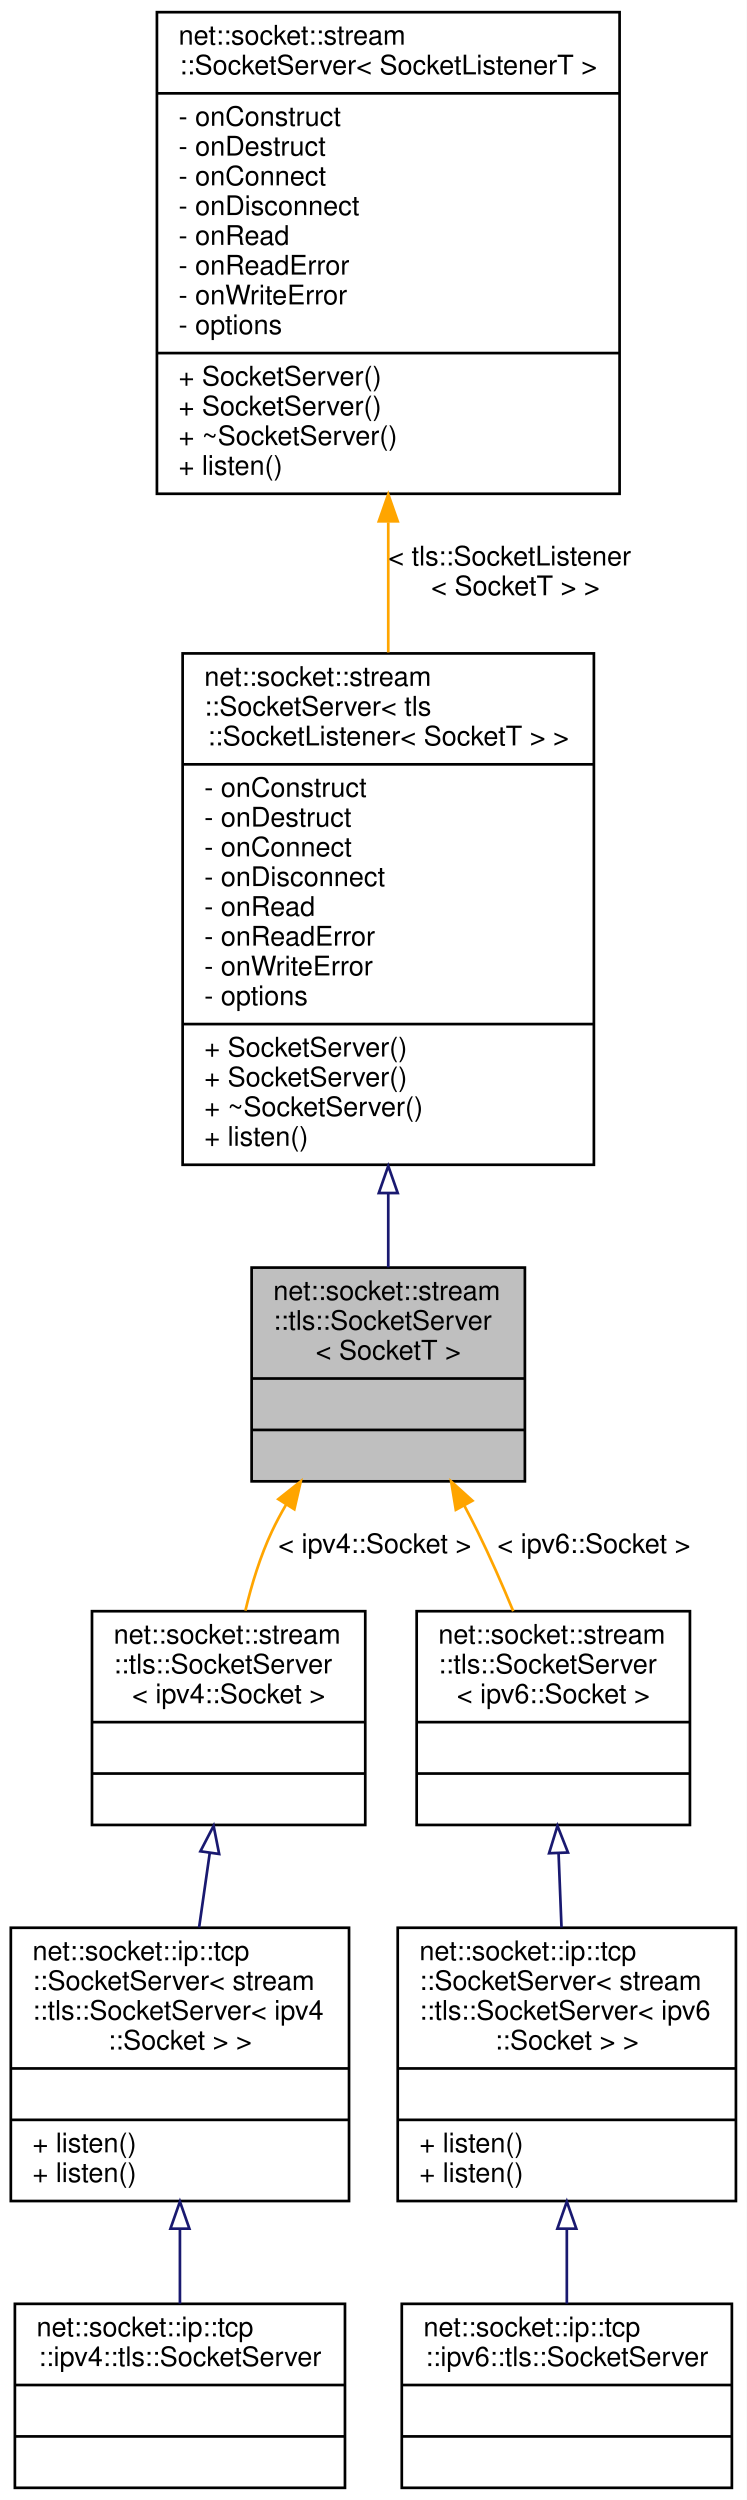
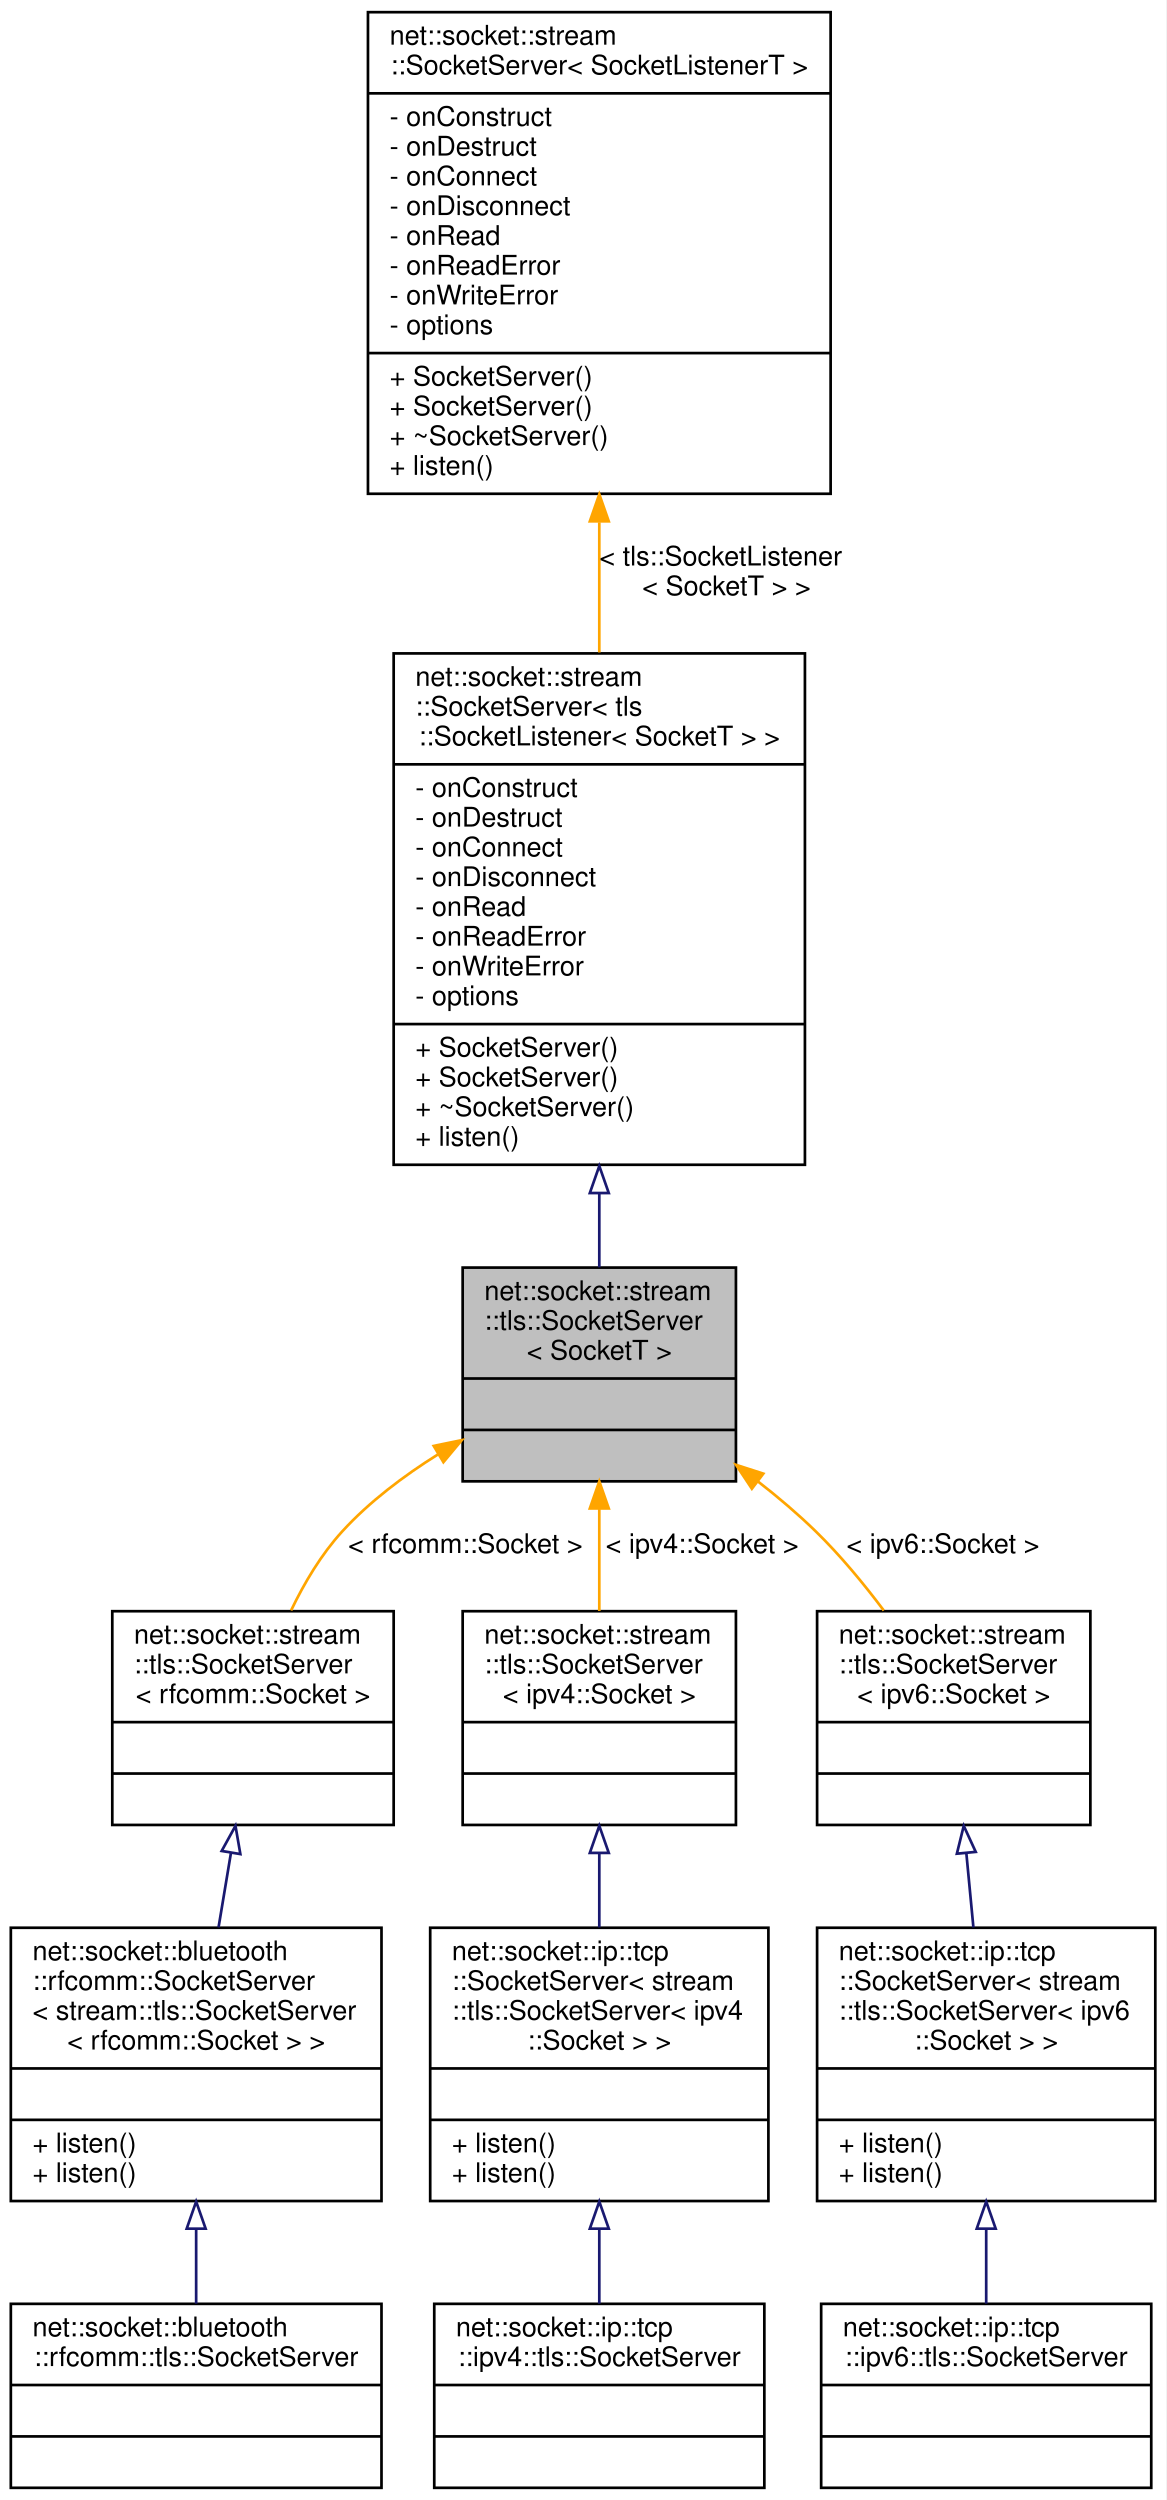
- <svg xmlns="http://www.w3.org/2000/svg" xmlns:xlink="http://www.w3.org/1999/xlink" width="276pt" height="924pt" viewBox="0.00 0.00 276.00 924.00">
+ <svg xmlns="http://www.w3.org/2000/svg" xmlns:xlink="http://www.w3.org/1999/xlink" width="431pt" height="924pt" viewBox="0.00 0.00 431.00 924.00">
  <g id="graph0" class="graph" transform="scale(1 1) rotate(0) translate(4 920)">
-     <polygon fill="white" stroke="transparent" points="-4,4 -4,-920 272,-920 272,4 -4,4" />
+     <polygon fill="white" stroke="transparent" points="-4,4 -4,-920 427,-920 427,4 -4,4" />
    <g id="node1" class="node">
      <g id="a_node1">
        <a xlink:title=" ">
-           <polygon fill="#bfbfbf" stroke="black" points="89,-372.5 89,-451.5 190,-451.5 190,-372.5 89,-372.5" />
-           <text text-anchor="start" x="97" y="-439.5" font-family="Helvetica,sans-Serif" font-size="10.00">net::socket::stream</text>
-           <text text-anchor="start" x="97" y="-428.5" font-family="Helvetica,sans-Serif" font-size="10.00">::tls::SocketServer</text>
-           <text text-anchor="middle" x="139.5" y="-417.5" font-family="Helvetica,sans-Serif" font-size="10.00">&lt; SocketT &gt;</text>
-           <polyline fill="none" stroke="black" points="89,-410.5 190,-410.5 " />
-           <text text-anchor="middle" x="139.5" y="-398.5" font-family="Helvetica,sans-Serif" font-size="10.00"> </text>
-           <polyline fill="none" stroke="black" points="89,-391.5 190,-391.5 " />
-           <text text-anchor="middle" x="139.5" y="-379.5" font-family="Helvetica,sans-Serif" font-size="10.00"> </text>
+           <polygon fill="#bfbfbf" stroke="black" points="167,-372.5 167,-451.5 268,-451.5 268,-372.5 167,-372.5" />
+           <text text-anchor="start" x="175" y="-439.5" font-family="Helvetica,sans-Serif" font-size="10.00">net::socket::stream</text>
+           <text text-anchor="start" x="175" y="-428.5" font-family="Helvetica,sans-Serif" font-size="10.00">::tls::SocketServer</text>
+           <text text-anchor="middle" x="217.5" y="-417.5" font-family="Helvetica,sans-Serif" font-size="10.00">&lt; SocketT &gt;</text>
+           <polyline fill="none" stroke="black" points="167,-410.5 268,-410.5 " />
+           <text text-anchor="middle" x="217.5" y="-398.5" font-family="Helvetica,sans-Serif" font-size="10.00"> </text>
+           <polyline fill="none" stroke="black" points="167,-391.5 268,-391.5 " />
+           <text text-anchor="middle" x="217.5" y="-379.5" font-family="Helvetica,sans-Serif" font-size="10.00"> </text>
        </a>
      </g>
    </g>
    <g id="node4" class="node">
      <g id="a_node4">
        <a xlink:href="classnet_1_1socket_1_1stream_1_1tls_1_1_socket_server.html" target="_top" xlink:title=" ">
-           <polygon fill="white" stroke="black" points="30,-245.5 30,-324.5 131,-324.5 131,-245.5 30,-245.5" />
-           <text text-anchor="start" x="38" y="-312.5" font-family="Helvetica,sans-Serif" font-size="10.00">net::socket::stream</text>
-           <text text-anchor="start" x="38" y="-301.5" font-family="Helvetica,sans-Serif" font-size="10.00">::tls::SocketServer</text>
-           <text text-anchor="middle" x="80.5" y="-290.5" font-family="Helvetica,sans-Serif" font-size="10.00">&lt; ipv4::Socket &gt;</text>
-           <polyline fill="none" stroke="black" points="30,-283.5 131,-283.5 " />
-           <text text-anchor="middle" x="80.5" y="-271.5" font-family="Helvetica,sans-Serif" font-size="10.00"> </text>
-           <polyline fill="none" stroke="black" points="30,-264.5 131,-264.5 " />
-           <text text-anchor="middle" x="80.5" y="-252.5" font-family="Helvetica,sans-Serif" font-size="10.00"> </text>
+           <polygon fill="white" stroke="black" points="37.5,-245.5 37.5,-324.5 141.5,-324.5 141.5,-245.5 37.5,-245.5" />
+           <text text-anchor="start" x="45.5" y="-312.5" font-family="Helvetica,sans-Serif" font-size="10.00">net::socket::stream</text>
+           <text text-anchor="start" x="45.5" y="-301.5" font-family="Helvetica,sans-Serif" font-size="10.00">::tls::SocketServer</text>
+           <text text-anchor="middle" x="89.5" y="-290.5" font-family="Helvetica,sans-Serif" font-size="10.00">&lt; rfcomm::Socket &gt;</text>
+           <polyline fill="none" stroke="black" points="37.5,-283.5 141.5,-283.5 " />
+           <text text-anchor="middle" x="89.5" y="-271.5" font-family="Helvetica,sans-Serif" font-size="10.00"> </text>
+           <polyline fill="none" stroke="black" points="37.5,-264.5 141.5,-264.5 " />
+           <text text-anchor="middle" x="89.5" y="-252.5" font-family="Helvetica,sans-Serif" font-size="10.00"> </text>
        </a>
      </g>
    </g>
    <g id="edge3" class="edge">
-       <path fill="none" stroke="orange" d="M101.78,-363.95C99.85,-360.67 98.07,-357.34 96.5,-354 92.22,-344.89 89.04,-334.54 86.69,-324.71" />
-       <polygon fill="orange" stroke="orange" points="98.87,-365.91 107.17,-372.5 104.79,-362.17 98.87,-365.91" />
-       <text text-anchor="middle" x="134.5" y="-346" font-family="Helvetica,sans-Serif" font-size="10.00"> &lt; ipv4::Socket &gt;</text>
+       <path fill="none" stroke="orange" d="M157.87,-382.45C145.14,-374.48 132.52,-364.95 122.5,-354 114.79,-345.58 108.51,-335.03 103.58,-324.77" />
+       <polygon fill="orange" stroke="orange" points="156.3,-385.59 166.67,-387.72 159.89,-379.58 156.3,-385.59" />
+       <text text-anchor="middle" x="168" y="-346" font-family="Helvetica,sans-Serif" font-size="10.00"> &lt; rfcomm::Socket &gt;</text>
    </g>
    <g id="node7" class="node">
      <g id="a_node7">
        <a xlink:href="classnet_1_1socket_1_1stream_1_1tls_1_1_socket_server.html" target="_top" xlink:title=" ">
-           <polygon fill="white" stroke="black" points="150,-245.5 150,-324.5 251,-324.5 251,-245.5 150,-245.5" />
-           <text text-anchor="start" x="158" y="-312.5" font-family="Helvetica,sans-Serif" font-size="10.00">net::socket::stream</text>
-           <text text-anchor="start" x="158" y="-301.5" font-family="Helvetica,sans-Serif" font-size="10.00">::tls::SocketServer</text>
-           <text text-anchor="middle" x="200.5" y="-290.5" font-family="Helvetica,sans-Serif" font-size="10.00">&lt; ipv6::Socket &gt;</text>
-           <polyline fill="none" stroke="black" points="150,-283.5 251,-283.5 " />
-           <text text-anchor="middle" x="200.5" y="-271.5" font-family="Helvetica,sans-Serif" font-size="10.00"> </text>
-           <polyline fill="none" stroke="black" points="150,-264.5 251,-264.5 " />
-           <text text-anchor="middle" x="200.5" y="-252.5" font-family="Helvetica,sans-Serif" font-size="10.00"> </text>
+           <polygon fill="white" stroke="black" points="167,-245.5 167,-324.5 268,-324.5 268,-245.5 167,-245.5" />
+           <text text-anchor="start" x="175" y="-312.5" font-family="Helvetica,sans-Serif" font-size="10.00">net::socket::stream</text>
+           <text text-anchor="start" x="175" y="-301.5" font-family="Helvetica,sans-Serif" font-size="10.00">::tls::SocketServer</text>
+           <text text-anchor="middle" x="217.5" y="-290.5" font-family="Helvetica,sans-Serif" font-size="10.00">&lt; ipv4::Socket &gt;</text>
+           <polyline fill="none" stroke="black" points="167,-283.5 268,-283.5 " />
+           <text text-anchor="middle" x="217.5" y="-271.5" font-family="Helvetica,sans-Serif" font-size="10.00"> </text>
+           <polyline fill="none" stroke="black" points="167,-264.5 268,-264.5 " />
+           <text text-anchor="middle" x="217.5" y="-252.5" font-family="Helvetica,sans-Serif" font-size="10.00"> </text>
        </a>
      </g>
    </g>
    <g id="edge6" class="edge">
-       <path fill="none" stroke="orange" d="M167.63,-363.49C169.32,-360.3 170.96,-357.12 172.5,-354 177.13,-344.61 181.66,-334.26 185.69,-324.52" />
-       <polygon fill="orange" stroke="orange" points="164.47,-361.98 162.75,-372.44 170.61,-365.34 164.47,-361.98" />
-       <text text-anchor="middle" x="215.5" y="-346" font-family="Helvetica,sans-Serif" font-size="10.00"> &lt; ipv6::Socket &gt;</text>
+       <path fill="none" stroke="orange" d="M217.5,-362.22C217.5,-349.74 217.5,-336.5 217.5,-324.61" />
+       <polygon fill="orange" stroke="orange" points="214,-362.48 217.5,-372.48 221,-362.48 214,-362.48" />
+       <text text-anchor="middle" x="255.5" y="-346" font-family="Helvetica,sans-Serif" font-size="10.00"> &lt; ipv4::Socket &gt;</text>
+     </g>
+     <g id="node10" class="node">
+       <g id="a_node10">
+         <a xlink:href="classnet_1_1socket_1_1stream_1_1tls_1_1_socket_server.html" target="_top" xlink:title=" ">
+           <polygon fill="white" stroke="black" points="298,-245.5 298,-324.5 399,-324.5 399,-245.5 298,-245.5" />
+           <text text-anchor="start" x="306" y="-312.5" font-family="Helvetica,sans-Serif" font-size="10.00">net::socket::stream</text>
+           <text text-anchor="start" x="306" y="-301.5" font-family="Helvetica,sans-Serif" font-size="10.00">::tls::SocketServer</text>
+           <text text-anchor="middle" x="348.5" y="-290.5" font-family="Helvetica,sans-Serif" font-size="10.00">&lt; ipv6::Socket &gt;</text>
+           <polyline fill="none" stroke="black" points="298,-283.5 399,-283.5 " />
+           <text text-anchor="middle" x="348.5" y="-271.5" font-family="Helvetica,sans-Serif" font-size="10.00"> </text>
+           <polyline fill="none" stroke="black" points="298,-264.5 399,-264.5 " />
+           <text text-anchor="middle" x="348.5" y="-252.5" font-family="Helvetica,sans-Serif" font-size="10.00"> </text>
+         </a>
+       </g>
+     </g>
+     <g id="edge9" class="edge">
+       <path fill="none" stroke="orange" d="M276.18,-372.42C283.65,-366.6 290.96,-360.39 297.5,-354 306.48,-345.24 315.12,-334.8 322.65,-324.76" />
+       <polygon fill="orange" stroke="orange" points="273.89,-369.76 268.04,-378.59 278.12,-375.34 273.89,-369.76" />
+       <text text-anchor="middle" x="344.5" y="-346" font-family="Helvetica,sans-Serif" font-size="10.00"> &lt; ipv6::Socket &gt;</text>
    </g>
    <g id="node2" class="node">
      <g id="a_node2">
        <a xlink:href="classnet_1_1socket_1_1stream_1_1_socket_server.html" target="_top" xlink:title=" ">
-           <polygon fill="white" stroke="black" points="63.5,-489.5 63.5,-678.5 215.5,-678.5 215.5,-489.5 63.5,-489.5" />
-           <text text-anchor="start" x="71.5" y="-666.5" font-family="Helvetica,sans-Serif" font-size="10.00">net::socket::stream</text>
-           <text text-anchor="start" x="71.5" y="-655.5" font-family="Helvetica,sans-Serif" font-size="10.00">::SocketServer&lt; tls</text>
-           <text text-anchor="middle" x="139.5" y="-644.5" font-family="Helvetica,sans-Serif" font-size="10.00">::SocketListener&lt; SocketT &gt; &gt;</text>
-           <polyline fill="none" stroke="black" points="63.5,-637.5 215.5,-637.5 " />
-           <text text-anchor="start" x="71.5" y="-625.5" font-family="Helvetica,sans-Serif" font-size="10.00">- onConstruct</text>
-           <text text-anchor="start" x="71.5" y="-614.5" font-family="Helvetica,sans-Serif" font-size="10.00">- onDestruct</text>
-           <text text-anchor="start" x="71.5" y="-603.5" font-family="Helvetica,sans-Serif" font-size="10.00">- onConnect</text>
-           <text text-anchor="start" x="71.5" y="-592.5" font-family="Helvetica,sans-Serif" font-size="10.00">- onDisconnect</text>
-           <text text-anchor="start" x="71.5" y="-581.5" font-family="Helvetica,sans-Serif" font-size="10.00">- onRead</text>
-           <text text-anchor="start" x="71.5" y="-570.5" font-family="Helvetica,sans-Serif" font-size="10.00">- onReadError</text>
-           <text text-anchor="start" x="71.5" y="-559.5" font-family="Helvetica,sans-Serif" font-size="10.00">- onWriteError</text>
-           <text text-anchor="start" x="71.5" y="-548.5" font-family="Helvetica,sans-Serif" font-size="10.00">- options</text>
-           <polyline fill="none" stroke="black" points="63.5,-541.5 215.5,-541.5 " />
-           <text text-anchor="start" x="71.5" y="-529.5" font-family="Helvetica,sans-Serif" font-size="10.00">+ SocketServer()</text>
-           <text text-anchor="start" x="71.5" y="-518.5" font-family="Helvetica,sans-Serif" font-size="10.00">+ SocketServer()</text>
-           <text text-anchor="start" x="71.5" y="-507.5" font-family="Helvetica,sans-Serif" font-size="10.00">+ ~SocketServer()</text>
-           <text text-anchor="start" x="71.5" y="-496.5" font-family="Helvetica,sans-Serif" font-size="10.00">+ listen()</text>
+           <polygon fill="white" stroke="black" points="141.5,-489.5 141.5,-678.5 293.5,-678.5 293.5,-489.5 141.5,-489.5" />
+           <text text-anchor="start" x="149.5" y="-666.5" font-family="Helvetica,sans-Serif" font-size="10.00">net::socket::stream</text>
+           <text text-anchor="start" x="149.5" y="-655.5" font-family="Helvetica,sans-Serif" font-size="10.00">::SocketServer&lt; tls</text>
+           <text text-anchor="middle" x="217.5" y="-644.5" font-family="Helvetica,sans-Serif" font-size="10.00">::SocketListener&lt; SocketT &gt; &gt;</text>
+           <polyline fill="none" stroke="black" points="141.5,-637.5 293.5,-637.5 " />
+           <text text-anchor="start" x="149.5" y="-625.5" font-family="Helvetica,sans-Serif" font-size="10.00">- onConstruct</text>
+           <text text-anchor="start" x="149.5" y="-614.5" font-family="Helvetica,sans-Serif" font-size="10.00">- onDestruct</text>
+           <text text-anchor="start" x="149.5" y="-603.5" font-family="Helvetica,sans-Serif" font-size="10.00">- onConnect</text>
+           <text text-anchor="start" x="149.5" y="-592.5" font-family="Helvetica,sans-Serif" font-size="10.00">- onDisconnect</text>
+           <text text-anchor="start" x="149.5" y="-581.5" font-family="Helvetica,sans-Serif" font-size="10.00">- onRead</text>
+           <text text-anchor="start" x="149.5" y="-570.5" font-family="Helvetica,sans-Serif" font-size="10.00">- onReadError</text>
+           <text text-anchor="start" x="149.5" y="-559.5" font-family="Helvetica,sans-Serif" font-size="10.00">- onWriteError</text>
+           <text text-anchor="start" x="149.5" y="-548.5" font-family="Helvetica,sans-Serif" font-size="10.00">- options</text>
+           <polyline fill="none" stroke="black" points="141.5,-541.5 293.5,-541.5 " />
+           <text text-anchor="start" x="149.5" y="-529.5" font-family="Helvetica,sans-Serif" font-size="10.00">+ SocketServer()</text>
+           <text text-anchor="start" x="149.5" y="-518.5" font-family="Helvetica,sans-Serif" font-size="10.00">+ SocketServer()</text>
+           <text text-anchor="start" x="149.5" y="-507.5" font-family="Helvetica,sans-Serif" font-size="10.00">+ ~SocketServer()</text>
+           <text text-anchor="start" x="149.5" y="-496.5" font-family="Helvetica,sans-Serif" font-size="10.00">+ listen()</text>
        </a>
      </g>
    </g>
    <g id="edge1" class="edge">
-       <path fill="none" stroke="midnightblue" d="M139.5,-478.91C139.5,-469.29 139.5,-460 139.5,-451.6" />
-       <polygon fill="none" stroke="midnightblue" points="136,-479.05 139.5,-489.05 143,-479.05 136,-479.05" />
+       <path fill="none" stroke="midnightblue" d="M217.5,-478.91C217.5,-469.29 217.5,-460 217.5,-451.6" />
+       <polygon fill="none" stroke="midnightblue" points="214,-479.05 217.5,-489.05 221,-479.05 214,-479.05" />
    </g>
    <g id="node3" class="node">
      <g id="a_node3">
        <a xlink:href="classnet_1_1socket_1_1stream_1_1_socket_server.html" target="_top" xlink:title=" ">
-           <polygon fill="white" stroke="black" points="54,-737.5 54,-915.5 225,-915.5 225,-737.5 54,-737.5" />
-           <text text-anchor="start" x="62" y="-903.5" font-family="Helvetica,sans-Serif" font-size="10.00">net::socket::stream</text>
-           <text text-anchor="middle" x="139.5" y="-892.5" font-family="Helvetica,sans-Serif" font-size="10.00">::SocketServer&lt; SocketListenerT &gt;</text>
-           <polyline fill="none" stroke="black" points="54,-885.5 225,-885.5 " />
-           <text text-anchor="start" x="62" y="-873.5" font-family="Helvetica,sans-Serif" font-size="10.00">- onConstruct</text>
-           <text text-anchor="start" x="62" y="-862.5" font-family="Helvetica,sans-Serif" font-size="10.00">- onDestruct</text>
-           <text text-anchor="start" x="62" y="-851.5" font-family="Helvetica,sans-Serif" font-size="10.00">- onConnect</text>
-           <text text-anchor="start" x="62" y="-840.5" font-family="Helvetica,sans-Serif" font-size="10.00">- onDisconnect</text>
-           <text text-anchor="start" x="62" y="-829.5" font-family="Helvetica,sans-Serif" font-size="10.00">- onRead</text>
-           <text text-anchor="start" x="62" y="-818.5" font-family="Helvetica,sans-Serif" font-size="10.00">- onReadError</text>
-           <text text-anchor="start" x="62" y="-807.5" font-family="Helvetica,sans-Serif" font-size="10.00">- onWriteError</text>
-           <text text-anchor="start" x="62" y="-796.5" font-family="Helvetica,sans-Serif" font-size="10.00">- options</text>
-           <polyline fill="none" stroke="black" points="54,-789.5 225,-789.5 " />
-           <text text-anchor="start" x="62" y="-777.5" font-family="Helvetica,sans-Serif" font-size="10.00">+ SocketServer()</text>
-           <text text-anchor="start" x="62" y="-766.5" font-family="Helvetica,sans-Serif" font-size="10.00">+ SocketServer()</text>
-           <text text-anchor="start" x="62" y="-755.5" font-family="Helvetica,sans-Serif" font-size="10.00">+ ~SocketServer()</text>
-           <text text-anchor="start" x="62" y="-744.5" font-family="Helvetica,sans-Serif" font-size="10.00">+ listen()</text>
+           <polygon fill="white" stroke="black" points="132,-737.5 132,-915.5 303,-915.5 303,-737.5 132,-737.5" />
+           <text text-anchor="start" x="140" y="-903.5" font-family="Helvetica,sans-Serif" font-size="10.00">net::socket::stream</text>
+           <text text-anchor="middle" x="217.5" y="-892.5" font-family="Helvetica,sans-Serif" font-size="10.00">::SocketServer&lt; SocketListenerT &gt;</text>
+           <polyline fill="none" stroke="black" points="132,-885.5 303,-885.5 " />
+           <text text-anchor="start" x="140" y="-873.5" font-family="Helvetica,sans-Serif" font-size="10.00">- onConstruct</text>
+           <text text-anchor="start" x="140" y="-862.5" font-family="Helvetica,sans-Serif" font-size="10.00">- onDestruct</text>
+           <text text-anchor="start" x="140" y="-851.5" font-family="Helvetica,sans-Serif" font-size="10.00">- onConnect</text>
+           <text text-anchor="start" x="140" y="-840.5" font-family="Helvetica,sans-Serif" font-size="10.00">- onDisconnect</text>
+           <text text-anchor="start" x="140" y="-829.5" font-family="Helvetica,sans-Serif" font-size="10.00">- onRead</text>
+           <text text-anchor="start" x="140" y="-818.5" font-family="Helvetica,sans-Serif" font-size="10.00">- onReadError</text>
+           <text text-anchor="start" x="140" y="-807.5" font-family="Helvetica,sans-Serif" font-size="10.00">- onWriteError</text>
+           <text text-anchor="start" x="140" y="-796.5" font-family="Helvetica,sans-Serif" font-size="10.00">- options</text>
+           <polyline fill="none" stroke="black" points="132,-789.5 303,-789.5 " />
+           <text text-anchor="start" x="140" y="-777.5" font-family="Helvetica,sans-Serif" font-size="10.00">+ SocketServer()</text>
+           <text text-anchor="start" x="140" y="-766.5" font-family="Helvetica,sans-Serif" font-size="10.00">+ SocketServer()</text>
+           <text text-anchor="start" x="140" y="-755.5" font-family="Helvetica,sans-Serif" font-size="10.00">+ ~SocketServer()</text>
+           <text text-anchor="start" x="140" y="-744.5" font-family="Helvetica,sans-Serif" font-size="10.00">+ listen()</text>
        </a>
      </g>
    </g>
    <g id="edge2" class="edge">
-       <path fill="none" stroke="orange" d="M139.5,-726.95C139.5,-711.05 139.5,-694.62 139.5,-678.84" />
-       <polygon fill="orange" stroke="orange" points="136,-727.31 139.5,-737.31 143,-727.31 136,-727.31" />
-       <text text-anchor="start" x="139.5" y="-711" font-family="Helvetica,sans-Serif" font-size="10.00"> &lt; tls::SocketListener</text>
-       <text text-anchor="middle" x="186.5" y="-700" font-family="Helvetica,sans-Serif" font-size="10.00">&lt; SocketT &gt; &gt;</text>
+       <path fill="none" stroke="orange" d="M217.5,-726.95C217.5,-711.05 217.5,-694.62 217.5,-678.84" />
+       <polygon fill="orange" stroke="orange" points="214,-727.31 217.5,-737.31 221,-727.31 214,-727.31" />
+       <text text-anchor="start" x="217.5" y="-711" font-family="Helvetica,sans-Serif" font-size="10.00"> &lt; tls::SocketListener</text>
+       <text text-anchor="middle" x="264.5" y="-700" font-family="Helvetica,sans-Serif" font-size="10.00">&lt; SocketT &gt; &gt;</text>
    </g>
    <g id="node5" class="node">
      <g id="a_node5">
-         <a xlink:href="classnet_1_1socket_1_1ip_1_1tcp_1_1_socket_server.html" target="_top" xlink:title=" ">
-           <polygon fill="white" stroke="black" points="0,-106.5 0,-207.5 125,-207.5 125,-106.5 0,-106.5" />
-           <text text-anchor="start" x="8" y="-195.5" font-family="Helvetica,sans-Serif" font-size="10.00">net::socket::ip::tcp</text>
-           <text text-anchor="start" x="8" y="-184.5" font-family="Helvetica,sans-Serif" font-size="10.00">::SocketServer&lt; stream</text>
-           <text text-anchor="start" x="8" y="-173.5" font-family="Helvetica,sans-Serif" font-size="10.00">::tls::SocketServer&lt; ipv4</text>
-           <text text-anchor="middle" x="62.5" y="-162.5" font-family="Helvetica,sans-Serif" font-size="10.00">::Socket &gt; &gt;</text>
-           <polyline fill="none" stroke="black" points="0,-155.5 125,-155.5 " />
-           <text text-anchor="middle" x="62.5" y="-143.5" font-family="Helvetica,sans-Serif" font-size="10.00"> </text>
-           <polyline fill="none" stroke="black" points="0,-136.5 125,-136.5 " />
+         <a xlink:href="classnet_1_1socket_1_1bluetooth_1_1rfcomm_1_1_socket_server.html" target="_top" xlink:title=" ">
+           <polygon fill="white" stroke="black" points="0,-106.5 0,-207.5 137,-207.5 137,-106.5 0,-106.5" />
+           <text text-anchor="start" x="8" y="-195.5" font-family="Helvetica,sans-Serif" font-size="10.00">net::socket::bluetooth</text>
+           <text text-anchor="start" x="8" y="-184.5" font-family="Helvetica,sans-Serif" font-size="10.00">::rfcomm::SocketServer</text>
+           <text text-anchor="start" x="8" y="-173.5" font-family="Helvetica,sans-Serif" font-size="10.00">&lt; stream::tls::SocketServer</text>
+           <text text-anchor="middle" x="68.5" y="-162.5" font-family="Helvetica,sans-Serif" font-size="10.00">&lt; rfcomm::Socket &gt; &gt;</text>
+           <polyline fill="none" stroke="black" points="0,-155.5 137,-155.5 " />
+           <text text-anchor="middle" x="68.5" y="-143.5" font-family="Helvetica,sans-Serif" font-size="10.00"> </text>
+           <polyline fill="none" stroke="black" points="0,-136.5 137,-136.5 " />
          <text text-anchor="start" x="8" y="-124.5" font-family="Helvetica,sans-Serif" font-size="10.00">+ listen()</text>
          <text text-anchor="start" x="8" y="-113.5" font-family="Helvetica,sans-Serif" font-size="10.00">+ listen()</text>
        </a>
      </g>
    </g>
    <g id="edge4" class="edge">
-       <path fill="none" stroke="midnightblue" d="M73.53,-235.18C72.23,-226.14 70.88,-216.69 69.59,-207.63" />
-       <polygon fill="none" stroke="midnightblue" points="70.07,-235.76 74.95,-245.17 77,-234.77 70.07,-235.76" />
+       <path fill="none" stroke="midnightblue" d="M81.36,-235.18C79.86,-226.14 78.28,-216.69 76.77,-207.63" />
+       <polygon fill="none" stroke="midnightblue" points="77.93,-235.88 83.03,-245.17 84.84,-234.73 77.93,-235.88" />
    </g>
    <g id="node6" class="node">
      <g id="a_node6">
-         <a xlink:href="classnet_1_1socket_1_1ip_1_1tcp_1_1ipv4_1_1tls_1_1_socket_server.html" target="_top" xlink:title=" ">
-           <polygon fill="white" stroke="black" points="1.5,-0.5 1.5,-68.5 123.5,-68.5 123.5,-0.5 1.5,-0.5" />
-           <text text-anchor="start" x="9.5" y="-56.5" font-family="Helvetica,sans-Serif" font-size="10.00">net::socket::ip::tcp</text>
-           <text text-anchor="middle" x="62.5" y="-45.5" font-family="Helvetica,sans-Serif" font-size="10.00">::ipv4::tls::SocketServer</text>
-           <polyline fill="none" stroke="black" points="1.5,-38.5 123.5,-38.5 " />
-           <text text-anchor="middle" x="62.5" y="-26.5" font-family="Helvetica,sans-Serif" font-size="10.00"> </text>
-           <polyline fill="none" stroke="black" points="1.5,-19.5 123.5,-19.5 " />
-           <text text-anchor="middle" x="62.5" y="-7.5" font-family="Helvetica,sans-Serif" font-size="10.00"> </text>
+         <a xlink:href="classnet_1_1socket_1_1bluetooth_1_1rfcomm_1_1tls_1_1_socket_server.html" target="_top" xlink:title=" ">
+           <polygon fill="white" stroke="black" points="0,-0.5 0,-68.5 137,-68.5 137,-0.5 0,-0.5" />
+           <text text-anchor="start" x="8" y="-56.5" font-family="Helvetica,sans-Serif" font-size="10.00">net::socket::bluetooth</text>
+           <text text-anchor="middle" x="68.5" y="-45.5" font-family="Helvetica,sans-Serif" font-size="10.00">::rfcomm::tls::SocketServer</text>
+           <polyline fill="none" stroke="black" points="0,-38.5 137,-38.5 " />
+           <text text-anchor="middle" x="68.5" y="-26.5" font-family="Helvetica,sans-Serif" font-size="10.00"> </text>
+           <polyline fill="none" stroke="black" points="0,-19.5 137,-19.5 " />
+           <text text-anchor="middle" x="68.5" y="-7.5" font-family="Helvetica,sans-Serif" font-size="10.00"> </text>
        </a>
      </g>
    </g>
    <g id="edge5" class="edge">
-       <path fill="none" stroke="midnightblue" d="M62.5,-96.07C62.5,-86.61 62.5,-77.14 62.5,-68.59" />
-       <polygon fill="none" stroke="midnightblue" points="59,-96.29 62.5,-106.29 66,-96.29 59,-96.29" />
+       <path fill="none" stroke="midnightblue" d="M68.5,-96.07C68.5,-86.61 68.5,-77.14 68.5,-68.59" />
+       <polygon fill="none" stroke="midnightblue" points="65,-96.29 68.5,-106.29 72,-96.29 65,-96.29" />
    </g>
    <g id="node8" class="node">
      <g id="a_node8">
        <a xlink:href="classnet_1_1socket_1_1ip_1_1tcp_1_1_socket_server.html" target="_top" xlink:title=" ">
-           <polygon fill="white" stroke="black" points="143,-106.5 143,-207.5 268,-207.5 268,-106.5 143,-106.5" />
-           <text text-anchor="start" x="151" y="-195.5" font-family="Helvetica,sans-Serif" font-size="10.00">net::socket::ip::tcp</text>
-           <text text-anchor="start" x="151" y="-184.5" font-family="Helvetica,sans-Serif" font-size="10.00">::SocketServer&lt; stream</text>
-           <text text-anchor="start" x="151" y="-173.5" font-family="Helvetica,sans-Serif" font-size="10.00">::tls::SocketServer&lt; ipv6</text>
-           <text text-anchor="middle" x="205.5" y="-162.5" font-family="Helvetica,sans-Serif" font-size="10.00">::Socket &gt; &gt;</text>
-           <polyline fill="none" stroke="black" points="143,-155.5 268,-155.5 " />
-           <text text-anchor="middle" x="205.5" y="-143.5" font-family="Helvetica,sans-Serif" font-size="10.00"> </text>
-           <polyline fill="none" stroke="black" points="143,-136.5 268,-136.5 " />
-           <text text-anchor="start" x="151" y="-124.5" font-family="Helvetica,sans-Serif" font-size="10.00">+ listen()</text>
-           <text text-anchor="start" x="151" y="-113.5" font-family="Helvetica,sans-Serif" font-size="10.00">+ listen()</text>
+           <polygon fill="white" stroke="black" points="155,-106.5 155,-207.5 280,-207.5 280,-106.5 155,-106.5" />
+           <text text-anchor="start" x="163" y="-195.5" font-family="Helvetica,sans-Serif" font-size="10.00">net::socket::ip::tcp</text>
+           <text text-anchor="start" x="163" y="-184.5" font-family="Helvetica,sans-Serif" font-size="10.00">::SocketServer&lt; stream</text>
+           <text text-anchor="start" x="163" y="-173.5" font-family="Helvetica,sans-Serif" font-size="10.00">::tls::SocketServer&lt; ipv4</text>
+           <text text-anchor="middle" x="217.5" y="-162.5" font-family="Helvetica,sans-Serif" font-size="10.00">::Socket &gt; &gt;</text>
+           <polyline fill="none" stroke="black" points="155,-155.5 280,-155.5 " />
+           <text text-anchor="middle" x="217.5" y="-143.5" font-family="Helvetica,sans-Serif" font-size="10.00"> </text>
+           <polyline fill="none" stroke="black" points="155,-136.5 280,-136.5 " />
+           <text text-anchor="start" x="163" y="-124.5" font-family="Helvetica,sans-Serif" font-size="10.00">+ listen()</text>
+           <text text-anchor="start" x="163" y="-113.5" font-family="Helvetica,sans-Serif" font-size="10.00">+ listen()</text>
        </a>
      </g>
    </g>
    <g id="edge7" class="edge">
-       <path fill="none" stroke="midnightblue" d="M202.45,-234.89C202.8,-225.94 203.17,-216.6 203.53,-207.63" />
-       <polygon fill="none" stroke="midnightblue" points="198.94,-235.04 202.04,-245.17 205.93,-235.31 198.94,-235.04" />
+       <path fill="none" stroke="midnightblue" d="M217.5,-234.89C217.5,-225.94 217.5,-216.6 217.5,-207.63" />
+       <polygon fill="none" stroke="midnightblue" points="214,-235.17 217.5,-245.17 221,-235.17 214,-235.17" />
    </g>
    <g id="node9" class="node">
      <g id="a_node9">
+         <a xlink:href="classnet_1_1socket_1_1ip_1_1tcp_1_1ipv4_1_1tls_1_1_socket_server.html" target="_top" xlink:title=" ">
+           <polygon fill="white" stroke="black" points="156.5,-0.5 156.5,-68.5 278.5,-68.5 278.5,-0.5 156.5,-0.5" />
+           <text text-anchor="start" x="164.5" y="-56.5" font-family="Helvetica,sans-Serif" font-size="10.00">net::socket::ip::tcp</text>
+           <text text-anchor="middle" x="217.5" y="-45.5" font-family="Helvetica,sans-Serif" font-size="10.00">::ipv4::tls::SocketServer</text>
+           <polyline fill="none" stroke="black" points="156.5,-38.5 278.5,-38.5 " />
+           <text text-anchor="middle" x="217.5" y="-26.5" font-family="Helvetica,sans-Serif" font-size="10.00"> </text>
+           <polyline fill="none" stroke="black" points="156.5,-19.5 278.5,-19.5 " />
+           <text text-anchor="middle" x="217.5" y="-7.5" font-family="Helvetica,sans-Serif" font-size="10.00"> </text>
+         </a>
+       </g>
+     </g>
+     <g id="edge8" class="edge">
+       <path fill="none" stroke="midnightblue" d="M217.5,-96.07C217.5,-86.61 217.5,-77.14 217.5,-68.59" />
+       <polygon fill="none" stroke="midnightblue" points="214,-96.29 217.5,-106.29 221,-96.29 214,-96.29" />
+     </g>
+     <g id="node11" class="node">
+       <g id="a_node11">
+         <a xlink:href="classnet_1_1socket_1_1ip_1_1tcp_1_1_socket_server.html" target="_top" xlink:title=" ">
+           <polygon fill="white" stroke="black" points="298,-106.5 298,-207.5 423,-207.5 423,-106.5 298,-106.5" />
+           <text text-anchor="start" x="306" y="-195.5" font-family="Helvetica,sans-Serif" font-size="10.00">net::socket::ip::tcp</text>
+           <text text-anchor="start" x="306" y="-184.5" font-family="Helvetica,sans-Serif" font-size="10.00">::SocketServer&lt; stream</text>
+           <text text-anchor="start" x="306" y="-173.5" font-family="Helvetica,sans-Serif" font-size="10.00">::tls::SocketServer&lt; ipv6</text>
+           <text text-anchor="middle" x="360.5" y="-162.5" font-family="Helvetica,sans-Serif" font-size="10.00">::Socket &gt; &gt;</text>
+           <polyline fill="none" stroke="black" points="298,-155.5 423,-155.5 " />
+           <text text-anchor="middle" x="360.5" y="-143.5" font-family="Helvetica,sans-Serif" font-size="10.00"> </text>
+           <polyline fill="none" stroke="black" points="298,-136.5 423,-136.5 " />
+           <text text-anchor="start" x="306" y="-124.5" font-family="Helvetica,sans-Serif" font-size="10.00">+ listen()</text>
+           <text text-anchor="start" x="306" y="-113.5" font-family="Helvetica,sans-Serif" font-size="10.00">+ listen()</text>
+         </a>
+       </g>
+     </g>
+     <g id="edge10" class="edge">
+       <path fill="none" stroke="midnightblue" d="M353.15,-235.18C354.01,-226.14 354.91,-216.69 355.77,-207.63" />
+       <polygon fill="none" stroke="midnightblue" points="349.66,-234.88 352.2,-245.17 356.63,-235.54 349.66,-234.88" />
+     </g>
+     <g id="node12" class="node">
+       <g id="a_node12">
        <a xlink:href="classnet_1_1socket_1_1ip_1_1tcp_1_1ipv6_1_1tls_1_1_socket_server.html" target="_top" xlink:title=" ">
-           <polygon fill="white" stroke="black" points="144.5,-0.5 144.5,-68.5 266.5,-68.5 266.5,-0.5 144.5,-0.5" />
-           <text text-anchor="start" x="152.5" y="-56.5" font-family="Helvetica,sans-Serif" font-size="10.00">net::socket::ip::tcp</text>
-           <text text-anchor="middle" x="205.5" y="-45.5" font-family="Helvetica,sans-Serif" font-size="10.00">::ipv6::tls::SocketServer</text>
-           <polyline fill="none" stroke="black" points="144.5,-38.5 266.5,-38.5 " />
-           <text text-anchor="middle" x="205.5" y="-26.5" font-family="Helvetica,sans-Serif" font-size="10.00"> </text>
-           <polyline fill="none" stroke="black" points="144.5,-19.5 266.5,-19.5 " />
-           <text text-anchor="middle" x="205.5" y="-7.5" font-family="Helvetica,sans-Serif" font-size="10.00"> </text>
-         </a>
-       </g>
-     </g>
-     <g id="edge8" class="edge">
-       <path fill="none" stroke="midnightblue" d="M205.5,-96.07C205.5,-86.61 205.5,-77.14 205.5,-68.59" />
-       <polygon fill="none" stroke="midnightblue" points="202,-96.29 205.5,-106.29 209,-96.29 202,-96.29" />
+           <polygon fill="white" stroke="black" points="299.5,-0.5 299.5,-68.5 421.5,-68.5 421.5,-0.5 299.5,-0.5" />
+           <text text-anchor="start" x="307.5" y="-56.5" font-family="Helvetica,sans-Serif" font-size="10.00">net::socket::ip::tcp</text>
+           <text text-anchor="middle" x="360.5" y="-45.5" font-family="Helvetica,sans-Serif" font-size="10.00">::ipv6::tls::SocketServer</text>
+           <polyline fill="none" stroke="black" points="299.5,-38.5 421.5,-38.5 " />
+           <text text-anchor="middle" x="360.5" y="-26.5" font-family="Helvetica,sans-Serif" font-size="10.00"> </text>
+           <polyline fill="none" stroke="black" points="299.5,-19.5 421.5,-19.5 " />
+           <text text-anchor="middle" x="360.5" y="-7.5" font-family="Helvetica,sans-Serif" font-size="10.00"> </text>
+         </a>
+       </g>
+     </g>
+     <g id="edge11" class="edge">
+       <path fill="none" stroke="midnightblue" d="M360.5,-96.07C360.5,-86.61 360.5,-77.14 360.5,-68.59" />
+       <polygon fill="none" stroke="midnightblue" points="357,-96.29 360.5,-106.29 364,-96.29 357,-96.29" />
    </g>
  </g>
</svg>
